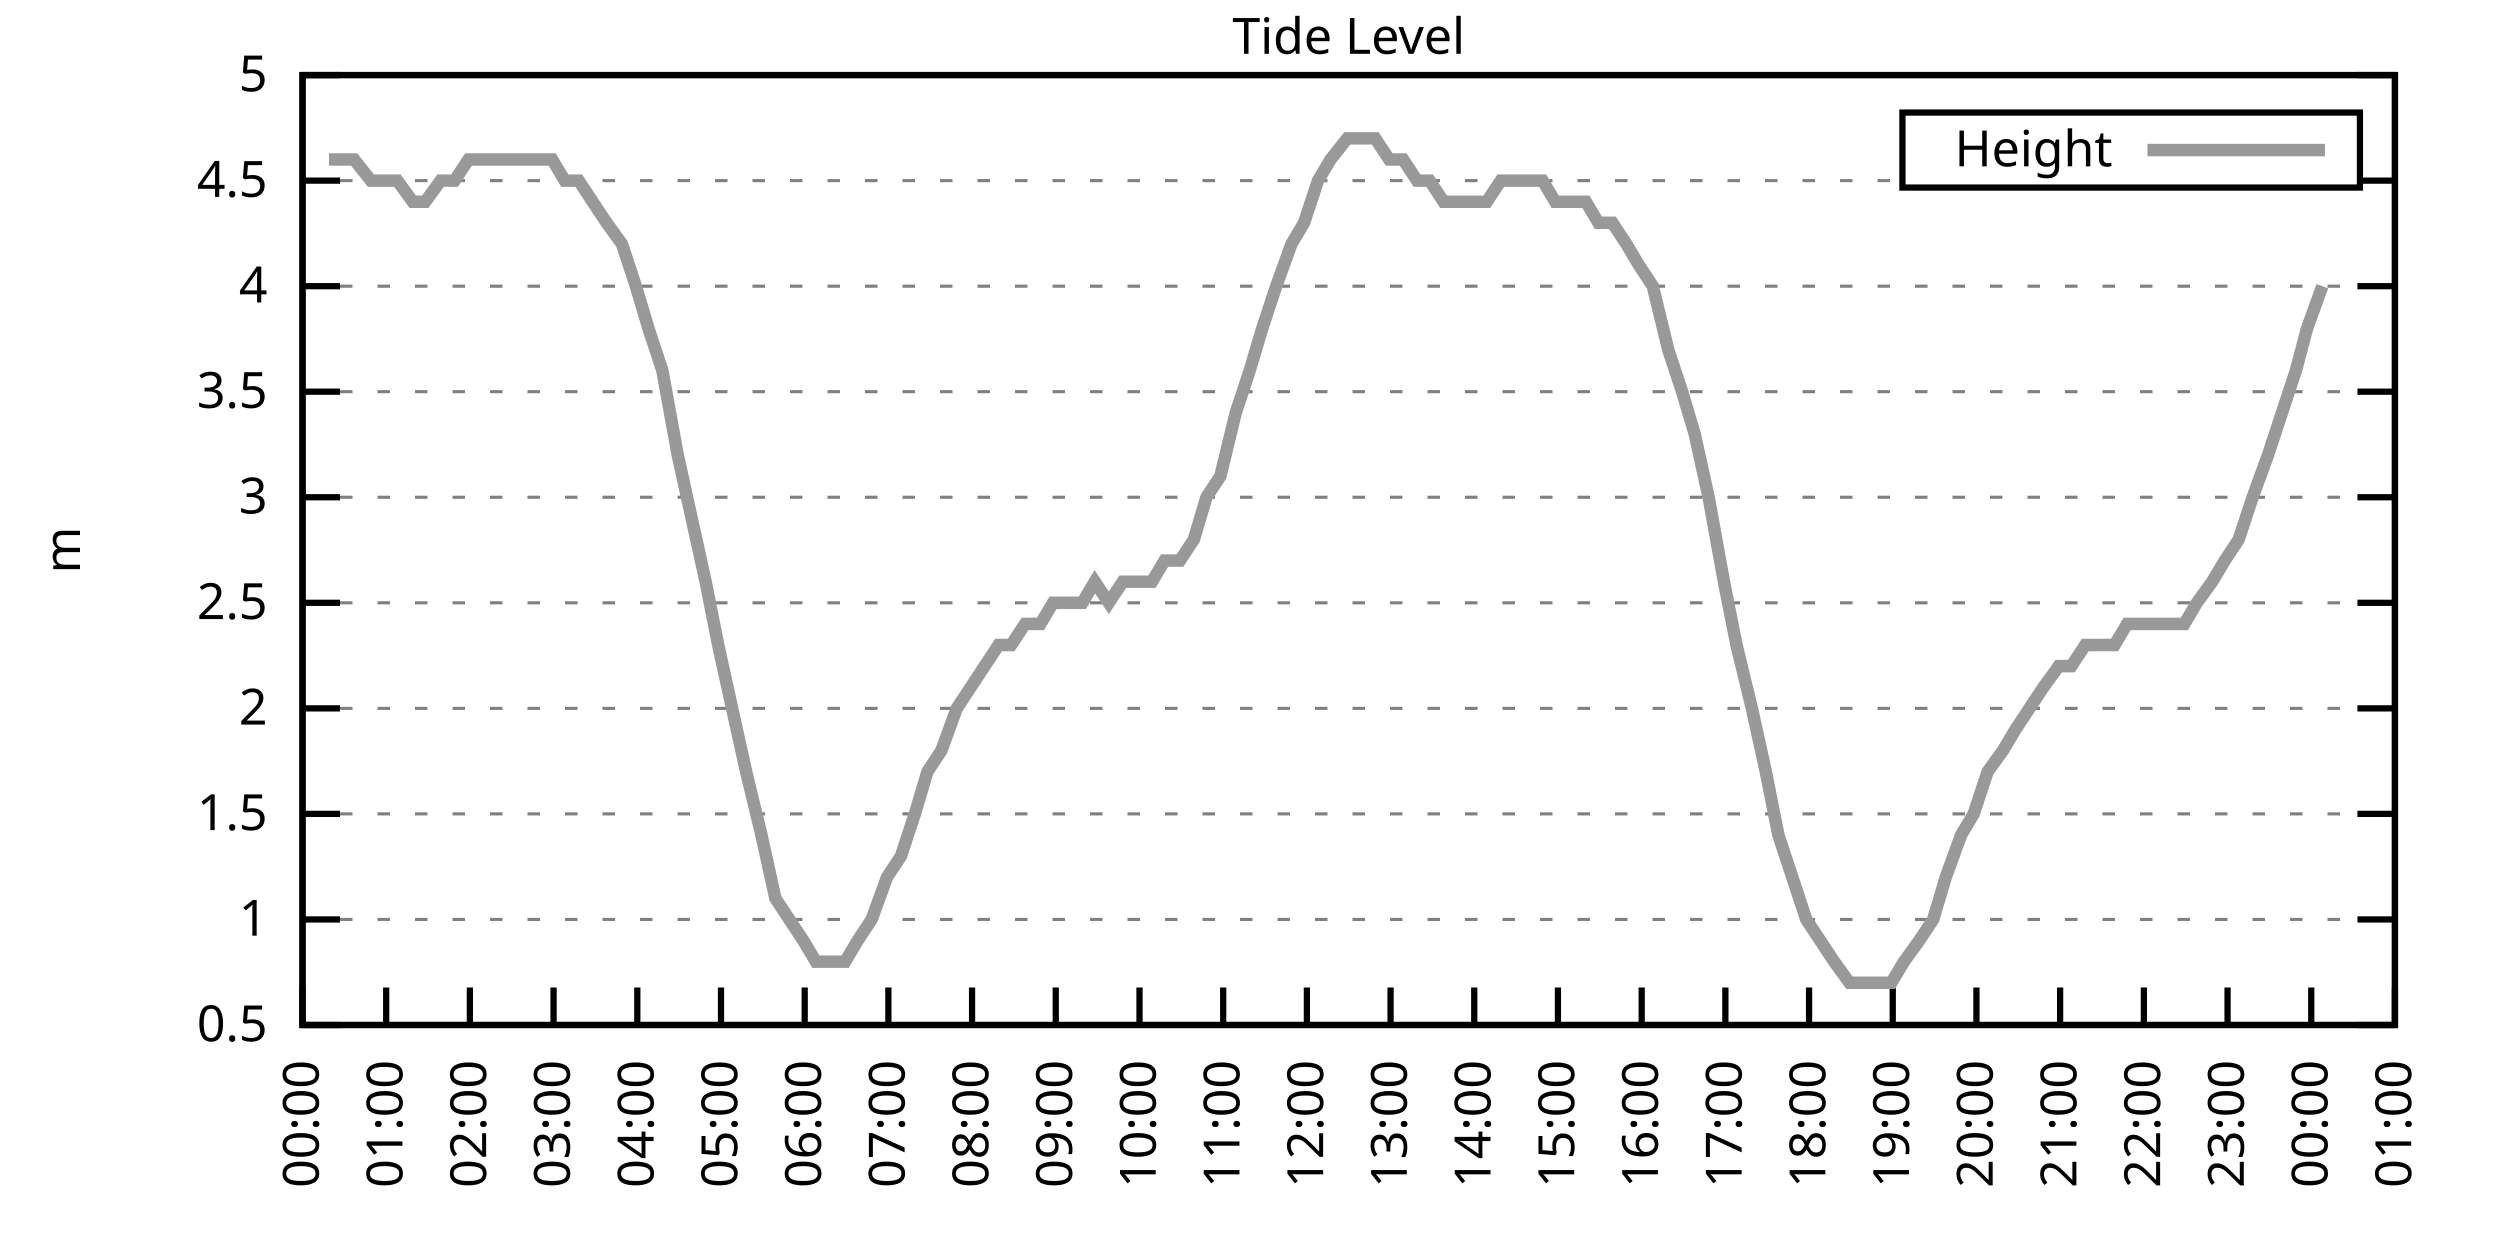
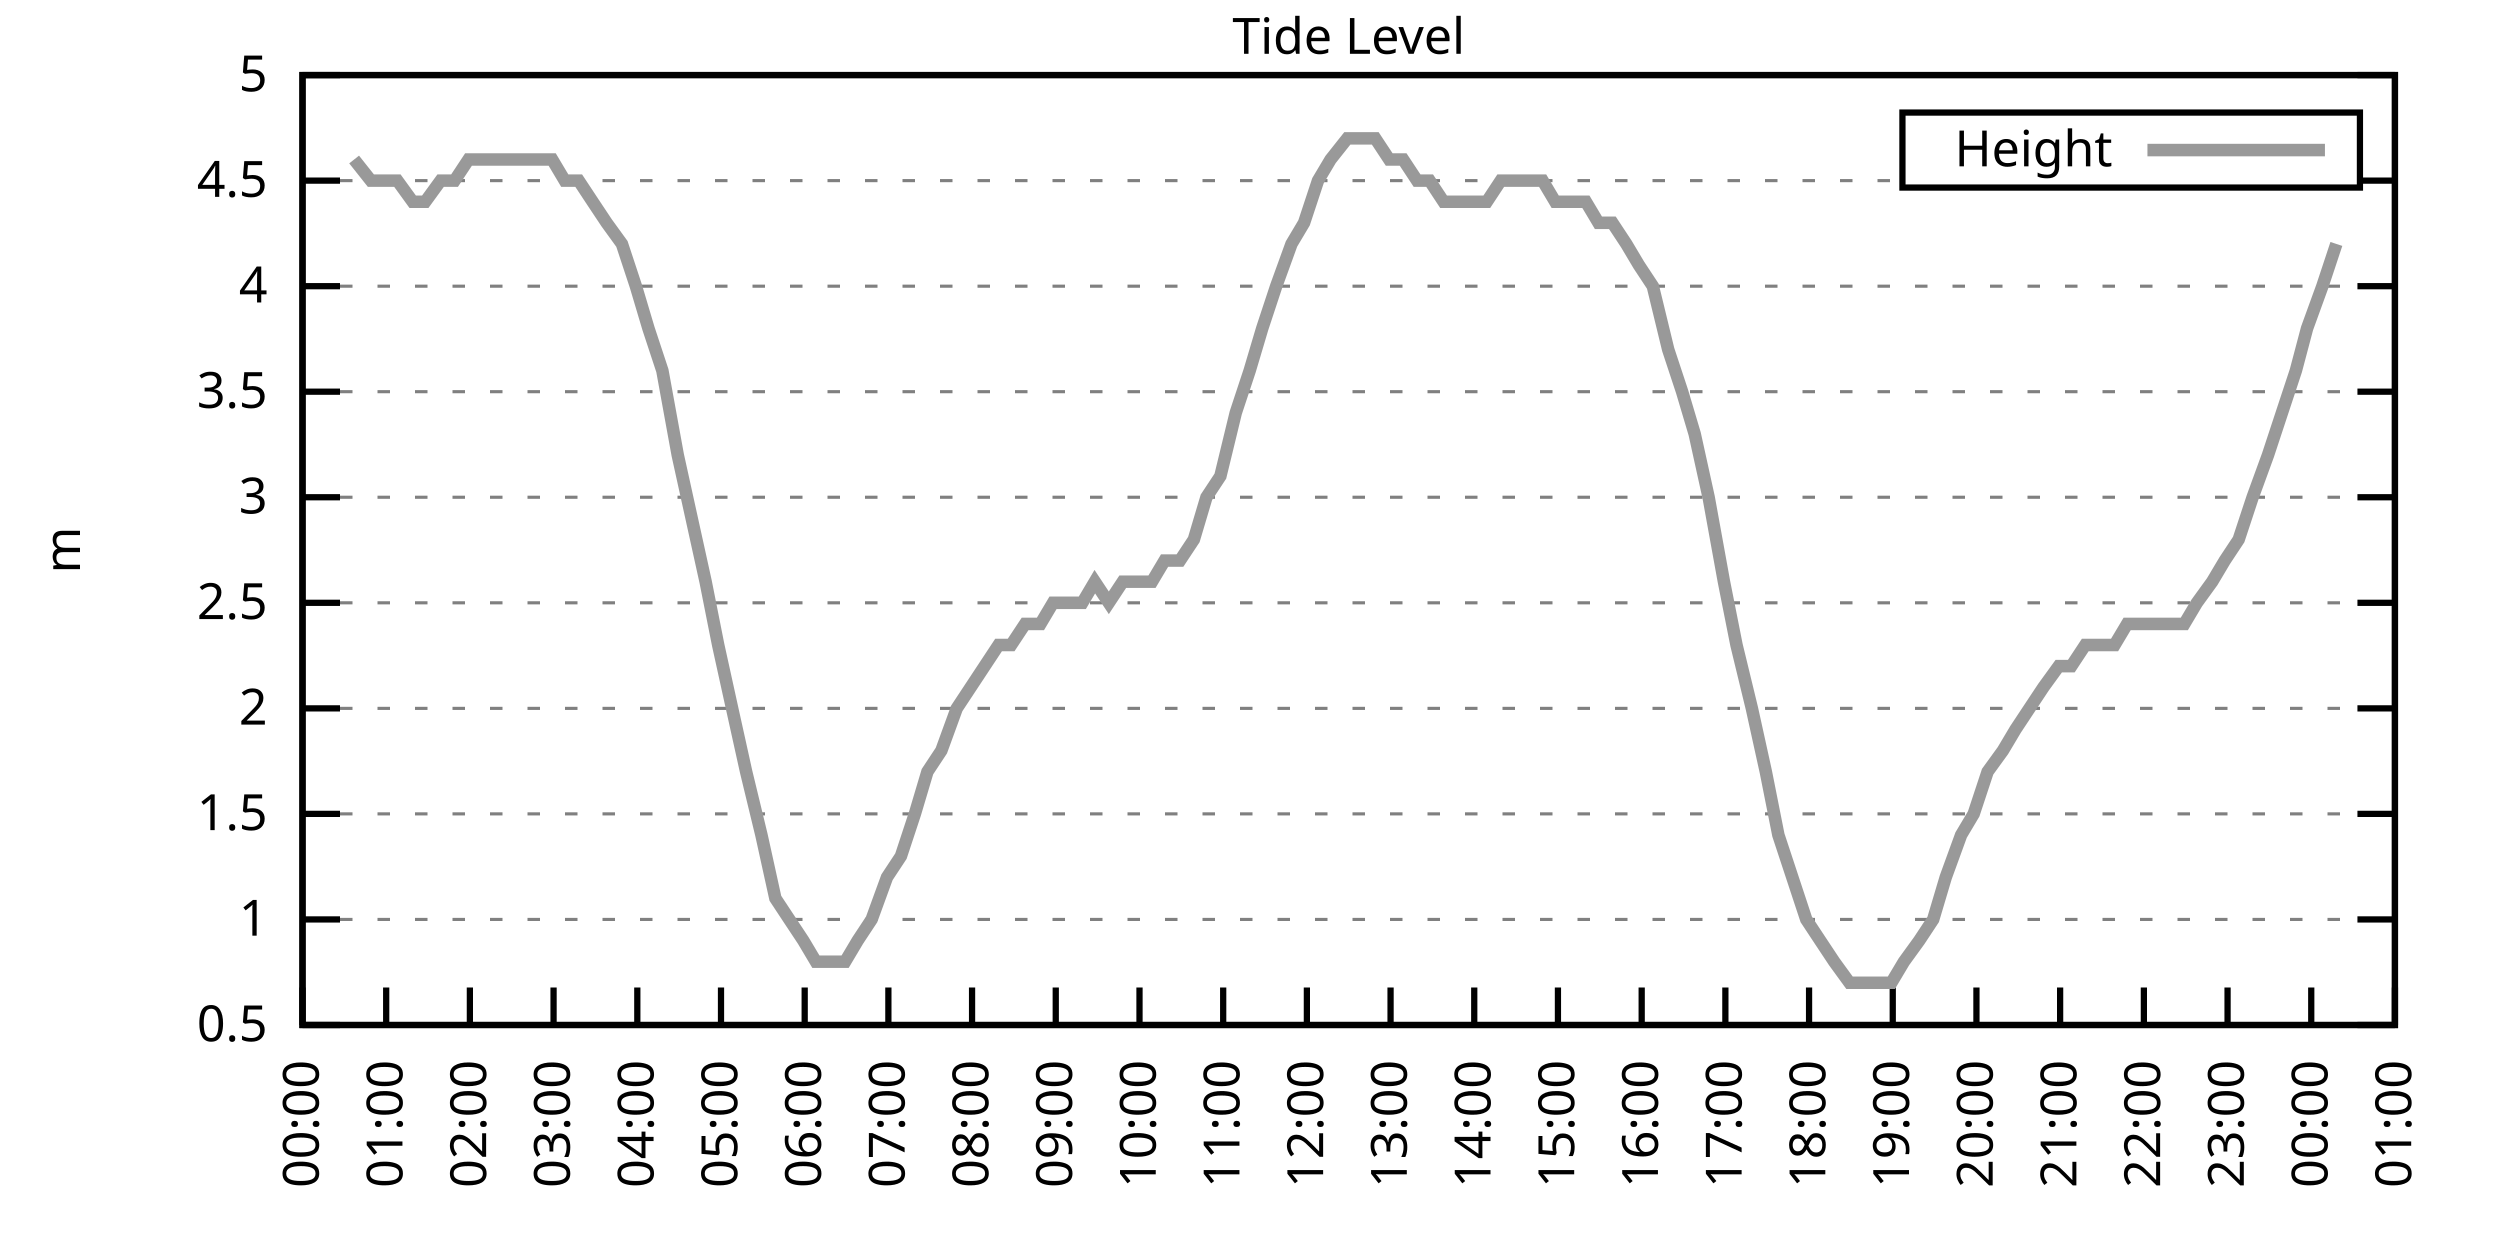
<svg xmlns="http://www.w3.org/2000/svg" xmlns:xlink="http://www.w3.org/1999/xlink" width="400" height="200" viewBox="0 0 400 200">
  <g id="gnuplot_canvas">
    <rect x="0" y="0" width="400" height="200" fill="none" />
    <defs>
      <circle id="gpDot" r="0.5" stroke-width="0.5" stroke="currentColor" />
      <path id="gpPt0" stroke-width="0.333" stroke="currentColor" d="M-1,0 h2 M0,-1 v2" />
      <path id="gpPt1" stroke-width="0.333" stroke="currentColor" d="M-1,-1 L1,1 M1,-1 L-1,1" />
      <path id="gpPt2" stroke-width="0.333" stroke="currentColor" d="M-1,0 L1,0 M0,-1 L0,1 M-1,-1 L1,1 M-1,1 L1,-1" />
      <rect id="gpPt3" stroke-width="0.333" stroke="currentColor" x="-1" y="-1" width="2" height="2" />
      <rect id="gpPt4" stroke-width="0.333" stroke="currentColor" fill="currentColor" x="-1" y="-1" width="2" height="2" />
      <circle id="gpPt5" stroke-width="0.333" stroke="currentColor" cx="0" cy="0" r="1" />
      <use xlink:href="#gpPt5" id="gpPt6" fill="currentColor" stroke="none" />
      <path id="gpPt7" stroke-width="0.333" stroke="currentColor" d="M0,-1.33 L-1.33,0.67 L1.33,0.67 z" />
      <use xlink:href="#gpPt7" id="gpPt8" fill="currentColor" stroke="none" />
      <use xlink:href="#gpPt7" id="gpPt9" stroke="currentColor" transform="rotate(180)" />
      <use xlink:href="#gpPt9" id="gpPt10" fill="currentColor" stroke="none" />
      <use xlink:href="#gpPt3" id="gpPt11" stroke="currentColor" transform="rotate(45)" />
      <use xlink:href="#gpPt11" id="gpPt12" fill="currentColor" stroke="none" />
      <path id="gpPt13" stroke-width="0.333" stroke="currentColor" d="M0,1.330 L1.265,0.411 L0.782,-1.067 L-0.782,-1.076 L-1.265,0.411 z" />
      <use xlink:href="#gpPt13" id="gpPt14" fill="currentColor" stroke="none" />
      <filter id="textbox" filterUnits="objectBoundingBox" x="0" y="0" height="1" width="1">
        <feFlood flood-color="white" flood-opacity="1" result="bgnd" />
        <feComposite in="SourceGraphic" in2="bgnd" operator="atop" />
      </filter>
      <filter id="greybox" filterUnits="objectBoundingBox" x="0" y="0" height="1" width="1">
        <feFlood flood-color="lightgrey" flood-opacity="1" result="grey" />
        <feComposite in="SourceGraphic" in2="grey" operator="atop" />
      </filter>
    </defs>
    <g fill="none" color="white" stroke="currentColor" stroke-width="1.00" stroke-linecap="butt" stroke-linejoin="miter">
</g>
    <g fill="none" color="black" stroke="currentColor" stroke-width="1.00" stroke-linecap="butt" stroke-linejoin="miter">
      <g stroke="none" shape-rendering="crispEdges">
        <polygon fill="rgb(255, 255, 255)" points="48.40,164.00 383.18,164.00 383.18,12.02 48.40,12.02 " />
      </g>
    </g>
    <g fill="none" color="black" stroke="currentColor" stroke-width="1.00" stroke-linecap="butt" stroke-linejoin="miter">
</g>
    <g fill="none" color="black" stroke="black" stroke-width="0.50" stroke-linecap="butt" stroke-linejoin="miter">
</g>
    <g fill="none" color="gray" stroke="currentColor" stroke-width="0.50" stroke-linecap="butt" stroke-linejoin="miter">
      <path stroke="gray" stroke-dasharray="2,4" class="gridline" d="M48.40,164.00 L383.19,164.00  " />
    </g>
    <g fill="none" color="gray" stroke="gray" stroke-width="1.00" stroke-linecap="butt" stroke-linejoin="miter">
</g>
    <g fill="none" color="black" stroke="currentColor" stroke-width="1.00" stroke-linecap="butt" stroke-linejoin="miter">
      <path stroke="black" d="M48.40,164.00 L54.40,164.00 M383.19,164.00 L377.19,164.00  " />
      <g transform="translate(42.80,166.60)" stroke="none" fill="black" font-family="Sans" font-size="8.00" text-anchor="end">
        <text>
          <tspan font-family="Sans"> 0.5</tspan>
        </text>
      </g>
    </g>
    <g fill="none" color="black" stroke="currentColor" stroke-width="1.00" stroke-linecap="butt" stroke-linejoin="miter">
</g>
    <g fill="none" color="black" stroke="black" stroke-width="0.50" stroke-linecap="butt" stroke-linejoin="miter">
</g>
    <g fill="none" color="gray" stroke="currentColor" stroke-width="0.50" stroke-linecap="butt" stroke-linejoin="miter">
      <path stroke="gray" stroke-dasharray="2,4" class="gridline" d="M48.40,147.11 L383.19,147.11  " />
    </g>
    <g fill="none" color="gray" stroke="gray" stroke-width="1.00" stroke-linecap="butt" stroke-linejoin="miter">
</g>
    <g fill="none" color="black" stroke="currentColor" stroke-width="1.00" stroke-linecap="butt" stroke-linejoin="miter">
      <path stroke="black" d="M48.40,147.11 L54.40,147.11 M383.19,147.11 L377.19,147.11  " />
      <g transform="translate(42.80,149.71)" stroke="none" fill="black" font-family="Sans" font-size="8.00" text-anchor="end">
        <text>
          <tspan font-family="Sans"> 1</tspan>
        </text>
      </g>
    </g>
    <g fill="none" color="black" stroke="currentColor" stroke-width="1.00" stroke-linecap="butt" stroke-linejoin="miter">
</g>
    <g fill="none" color="black" stroke="black" stroke-width="0.50" stroke-linecap="butt" stroke-linejoin="miter">
</g>
    <g fill="none" color="gray" stroke="currentColor" stroke-width="0.50" stroke-linecap="butt" stroke-linejoin="miter">
      <path stroke="gray" stroke-dasharray="2,4" class="gridline" d="M48.40,130.22 L383.19,130.22  " />
    </g>
    <g fill="none" color="gray" stroke="gray" stroke-width="1.00" stroke-linecap="butt" stroke-linejoin="miter">
</g>
    <g fill="none" color="black" stroke="currentColor" stroke-width="1.00" stroke-linecap="butt" stroke-linejoin="miter">
      <path stroke="black" d="M48.40,130.22 L54.40,130.22 M383.19,130.22 L377.19,130.22  " />
      <g transform="translate(42.80,132.82)" stroke="none" fill="black" font-family="Sans" font-size="8.00" text-anchor="end">
        <text>
          <tspan font-family="Sans"> 1.5</tspan>
        </text>
      </g>
    </g>
    <g fill="none" color="black" stroke="currentColor" stroke-width="1.00" stroke-linecap="butt" stroke-linejoin="miter">
</g>
    <g fill="none" color="black" stroke="black" stroke-width="0.50" stroke-linecap="butt" stroke-linejoin="miter">
</g>
    <g fill="none" color="gray" stroke="currentColor" stroke-width="0.50" stroke-linecap="butt" stroke-linejoin="miter">
      <path stroke="gray" stroke-dasharray="2,4" class="gridline" d="M48.40,113.34 L383.19,113.34  " />
    </g>
    <g fill="none" color="gray" stroke="gray" stroke-width="1.00" stroke-linecap="butt" stroke-linejoin="miter">
</g>
    <g fill="none" color="black" stroke="currentColor" stroke-width="1.00" stroke-linecap="butt" stroke-linejoin="miter">
      <path stroke="black" d="M48.40,113.34 L54.40,113.34 M383.19,113.34 L377.19,113.34  " />
      <g transform="translate(42.80,115.94)" stroke="none" fill="black" font-family="Sans" font-size="8.00" text-anchor="end">
        <text>
          <tspan font-family="Sans"> 2</tspan>
        </text>
      </g>
    </g>
    <g fill="none" color="black" stroke="currentColor" stroke-width="1.00" stroke-linecap="butt" stroke-linejoin="miter">
</g>
    <g fill="none" color="black" stroke="black" stroke-width="0.50" stroke-linecap="butt" stroke-linejoin="miter">
</g>
    <g fill="none" color="gray" stroke="currentColor" stroke-width="0.50" stroke-linecap="butt" stroke-linejoin="miter">
      <path stroke="gray" stroke-dasharray="2,4" class="gridline" d="M48.40,96.45 L383.19,96.45  " />
    </g>
    <g fill="none" color="gray" stroke="gray" stroke-width="1.00" stroke-linecap="butt" stroke-linejoin="miter">
</g>
    <g fill="none" color="black" stroke="currentColor" stroke-width="1.00" stroke-linecap="butt" stroke-linejoin="miter">
      <path stroke="black" d="M48.40,96.45 L54.40,96.45 M383.19,96.45 L377.19,96.45  " />
      <g transform="translate(42.80,99.05)" stroke="none" fill="black" font-family="Sans" font-size="8.00" text-anchor="end">
        <text>
          <tspan font-family="Sans"> 2.5</tspan>
        </text>
      </g>
    </g>
    <g fill="none" color="black" stroke="currentColor" stroke-width="1.00" stroke-linecap="butt" stroke-linejoin="miter">
</g>
    <g fill="none" color="black" stroke="black" stroke-width="0.50" stroke-linecap="butt" stroke-linejoin="miter">
</g>
    <g fill="none" color="gray" stroke="currentColor" stroke-width="0.50" stroke-linecap="butt" stroke-linejoin="miter">
      <path stroke="gray" stroke-dasharray="2,4" class="gridline" d="M48.40,79.56 L383.19,79.56  " />
    </g>
    <g fill="none" color="gray" stroke="gray" stroke-width="1.00" stroke-linecap="butt" stroke-linejoin="miter">
</g>
    <g fill="none" color="black" stroke="currentColor" stroke-width="1.00" stroke-linecap="butt" stroke-linejoin="miter">
      <path stroke="black" d="M48.40,79.56 L54.40,79.56 M383.19,79.56 L377.19,79.56  " />
      <g transform="translate(42.80,82.16)" stroke="none" fill="black" font-family="Sans" font-size="8.00" text-anchor="end">
        <text>
          <tspan font-family="Sans"> 3</tspan>
        </text>
      </g>
    </g>
    <g fill="none" color="black" stroke="currentColor" stroke-width="1.00" stroke-linecap="butt" stroke-linejoin="miter">
</g>
    <g fill="none" color="black" stroke="black" stroke-width="0.50" stroke-linecap="butt" stroke-linejoin="miter">
</g>
    <g fill="none" color="gray" stroke="currentColor" stroke-width="0.50" stroke-linecap="butt" stroke-linejoin="miter">
      <path stroke="gray" stroke-dasharray="2,4" class="gridline" d="M48.40,62.67 L383.19,62.67  " />
    </g>
    <g fill="none" color="gray" stroke="gray" stroke-width="1.00" stroke-linecap="butt" stroke-linejoin="miter">
</g>
    <g fill="none" color="black" stroke="currentColor" stroke-width="1.00" stroke-linecap="butt" stroke-linejoin="miter">
      <path stroke="black" d="M48.40,62.67 L54.40,62.67 M383.19,62.67 L377.19,62.67  " />
      <g transform="translate(42.80,65.27)" stroke="none" fill="black" font-family="Sans" font-size="8.00" text-anchor="end">
        <text>
          <tspan font-family="Sans"> 3.5</tspan>
        </text>
      </g>
    </g>
    <g fill="none" color="black" stroke="currentColor" stroke-width="1.00" stroke-linecap="butt" stroke-linejoin="miter">
</g>
    <g fill="none" color="black" stroke="black" stroke-width="0.50" stroke-linecap="butt" stroke-linejoin="miter">
</g>
    <g fill="none" color="gray" stroke="currentColor" stroke-width="0.50" stroke-linecap="butt" stroke-linejoin="miter">
      <path stroke="gray" stroke-dasharray="2,4" class="gridline" d="M48.40,45.79 L383.19,45.79  " />
    </g>
    <g fill="none" color="gray" stroke="gray" stroke-width="1.00" stroke-linecap="butt" stroke-linejoin="miter">
</g>
    <g fill="none" color="black" stroke="currentColor" stroke-width="1.00" stroke-linecap="butt" stroke-linejoin="miter">
      <path stroke="black" d="M48.40,45.79 L54.40,45.79 M383.19,45.79 L377.19,45.79  " />
      <g transform="translate(42.80,48.39)" stroke="none" fill="black" font-family="Sans" font-size="8.00" text-anchor="end">
        <text>
          <tspan font-family="Sans"> 4</tspan>
        </text>
      </g>
    </g>
    <g fill="none" color="black" stroke="currentColor" stroke-width="1.00" stroke-linecap="butt" stroke-linejoin="miter">
</g>
    <g fill="none" color="black" stroke="black" stroke-width="0.50" stroke-linecap="butt" stroke-linejoin="miter">
</g>
    <g fill="none" color="gray" stroke="currentColor" stroke-width="0.50" stroke-linecap="butt" stroke-linejoin="miter">
      <path stroke="gray" stroke-dasharray="2,4" class="gridline" d="M48.40,28.90 L304.39,28.90 M377.59,28.90 L383.19,28.90  " />
    </g>
    <g fill="none" color="gray" stroke="gray" stroke-width="1.00" stroke-linecap="butt" stroke-linejoin="miter">
</g>
    <g fill="none" color="black" stroke="currentColor" stroke-width="1.00" stroke-linecap="butt" stroke-linejoin="miter">
      <path stroke="black" d="M48.40,28.90 L54.40,28.90 M383.19,28.90 L377.19,28.90  " />
      <g transform="translate(42.80,31.50)" stroke="none" fill="black" font-family="Sans" font-size="8.00" text-anchor="end">
        <text>
          <tspan font-family="Sans"> 4.5</tspan>
        </text>
      </g>
    </g>
    <g fill="none" color="black" stroke="currentColor" stroke-width="1.00" stroke-linecap="butt" stroke-linejoin="miter">
</g>
    <g fill="none" color="black" stroke="black" stroke-width="0.50" stroke-linecap="butt" stroke-linejoin="miter">
</g>
    <g fill="none" color="gray" stroke="currentColor" stroke-width="0.50" stroke-linecap="butt" stroke-linejoin="miter">
      <path stroke="gray" stroke-dasharray="2,4" class="gridline" d="M48.40,12.01 L383.19,12.01  " />
    </g>
    <g fill="none" color="gray" stroke="gray" stroke-width="1.00" stroke-linecap="butt" stroke-linejoin="miter">
</g>
    <g fill="none" color="black" stroke="currentColor" stroke-width="1.00" stroke-linecap="butt" stroke-linejoin="miter">
      <path stroke="black" d="M48.40,12.01 L54.40,12.01 M383.19,12.01 L377.19,12.01  " />
      <g transform="translate(42.80,14.61)" stroke="none" fill="black" font-family="Sans" font-size="8.00" text-anchor="end">
        <text>
          <tspan font-family="Sans"> 5</tspan>
        </text>
      </g>
    </g>
    <g fill="none" color="black" stroke="currentColor" stroke-width="1.00" stroke-linecap="butt" stroke-linejoin="miter">
      <path stroke="black" d="M48.40,164.00 L48.40,158.00  " />
      <g transform="translate(51.00,169.60) rotate(270.00)" stroke="none" fill="black" font-family="Sans" font-size="8.00" text-anchor="end">
        <text>
          <tspan font-family="Sans">00:00</tspan>
        </text>
      </g>
    </g>
    <g fill="none" color="black" stroke="currentColor" stroke-width="1.00" stroke-linecap="butt" stroke-linejoin="miter">
      <path stroke="black" d="M61.79,164.00 L61.79,158.00  " />
      <g transform="translate(64.39,169.60) rotate(270.00)" stroke="none" fill="black" font-family="Sans" font-size="8.00" text-anchor="end">
        <text>
          <tspan font-family="Sans">01:00</tspan>
        </text>
      </g>
    </g>
    <g fill="none" color="black" stroke="currentColor" stroke-width="1.00" stroke-linecap="butt" stroke-linejoin="miter">
      <path stroke="black" d="M75.18,164.00 L75.18,158.00  " />
      <g transform="translate(77.78,169.60) rotate(270.00)" stroke="none" fill="black" font-family="Sans" font-size="8.00" text-anchor="end">
        <text>
          <tspan font-family="Sans">02:00</tspan>
        </text>
      </g>
    </g>
    <g fill="none" color="black" stroke="currentColor" stroke-width="1.00" stroke-linecap="butt" stroke-linejoin="miter">
      <path stroke="black" d="M88.57,164.00 L88.57,158.00  " />
      <g transform="translate(91.17,169.60) rotate(270.00)" stroke="none" fill="black" font-family="Sans" font-size="8.00" text-anchor="end">
        <text>
          <tspan font-family="Sans">03:00</tspan>
        </text>
      </g>
    </g>
    <g fill="none" color="black" stroke="currentColor" stroke-width="1.00" stroke-linecap="butt" stroke-linejoin="miter">
      <path stroke="black" d="M101.97,164.00 L101.97,158.00  " />
      <g transform="translate(104.57,169.60) rotate(270.00)" stroke="none" fill="black" font-family="Sans" font-size="8.00" text-anchor="end">
        <text>
          <tspan font-family="Sans">04:00</tspan>
        </text>
      </g>
    </g>
    <g fill="none" color="black" stroke="currentColor" stroke-width="1.00" stroke-linecap="butt" stroke-linejoin="miter">
      <path stroke="black" d="M115.36,164.00 L115.36,158.00  " />
      <g transform="translate(117.96,169.60) rotate(270.00)" stroke="none" fill="black" font-family="Sans" font-size="8.00" text-anchor="end">
        <text>
          <tspan font-family="Sans">05:00</tspan>
        </text>
      </g>
    </g>
    <g fill="none" color="black" stroke="currentColor" stroke-width="1.00" stroke-linecap="butt" stroke-linejoin="miter">
      <path stroke="black" d="M128.75,164.00 L128.75,158.00  " />
      <g transform="translate(131.35,169.60) rotate(270.00)" stroke="none" fill="black" font-family="Sans" font-size="8.00" text-anchor="end">
        <text>
          <tspan font-family="Sans">06:00</tspan>
        </text>
      </g>
    </g>
    <g fill="none" color="black" stroke="currentColor" stroke-width="1.00" stroke-linecap="butt" stroke-linejoin="miter">
      <path stroke="black" d="M142.14,164.00 L142.14,158.00  " />
      <g transform="translate(144.74,169.60) rotate(270.00)" stroke="none" fill="black" font-family="Sans" font-size="8.00" text-anchor="end">
        <text>
          <tspan font-family="Sans">07:00</tspan>
        </text>
      </g>
    </g>
    <g fill="none" color="black" stroke="currentColor" stroke-width="1.00" stroke-linecap="butt" stroke-linejoin="miter">
      <path stroke="black" d="M155.53,164.00 L155.53,158.00  " />
      <g transform="translate(158.13,169.60) rotate(270.00)" stroke="none" fill="black" font-family="Sans" font-size="8.00" text-anchor="end">
        <text>
          <tspan font-family="Sans">08:00</tspan>
        </text>
      </g>
    </g>
    <g fill="none" color="black" stroke="currentColor" stroke-width="1.00" stroke-linecap="butt" stroke-linejoin="miter">
      <path stroke="black" d="M168.92,164.00 L168.92,158.00  " />
      <g transform="translate(171.52,169.60) rotate(270.00)" stroke="none" fill="black" font-family="Sans" font-size="8.00" text-anchor="end">
        <text>
          <tspan font-family="Sans">09:00</tspan>
        </text>
      </g>
    </g>
    <g fill="none" color="black" stroke="currentColor" stroke-width="1.00" stroke-linecap="butt" stroke-linejoin="miter">
      <path stroke="black" d="M182.32,164.00 L182.32,158.00  " />
      <g transform="translate(184.92,169.60) rotate(270.00)" stroke="none" fill="black" font-family="Sans" font-size="8.00" text-anchor="end">
        <text>
          <tspan font-family="Sans">10:00</tspan>
        </text>
      </g>
    </g>
    <g fill="none" color="black" stroke="currentColor" stroke-width="1.00" stroke-linecap="butt" stroke-linejoin="miter">
      <path stroke="black" d="M195.71,164.00 L195.71,158.00  " />
      <g transform="translate(198.31,169.60) rotate(270.00)" stroke="none" fill="black" font-family="Sans" font-size="8.00" text-anchor="end">
        <text>
          <tspan font-family="Sans">11:00</tspan>
        </text>
      </g>
    </g>
    <g fill="none" color="black" stroke="currentColor" stroke-width="1.00" stroke-linecap="butt" stroke-linejoin="miter">
      <path stroke="black" d="M209.10,164.00 L209.10,158.00  " />
      <g transform="translate(211.70,169.60) rotate(270.00)" stroke="none" fill="black" font-family="Sans" font-size="8.00" text-anchor="end">
        <text>
          <tspan font-family="Sans">12:00</tspan>
        </text>
      </g>
    </g>
    <g fill="none" color="black" stroke="currentColor" stroke-width="1.00" stroke-linecap="butt" stroke-linejoin="miter">
      <path stroke="black" d="M222.49,164.00 L222.49,158.00  " />
      <g transform="translate(225.09,169.60) rotate(270.00)" stroke="none" fill="black" font-family="Sans" font-size="8.00" text-anchor="end">
        <text>
          <tspan font-family="Sans">13:00</tspan>
        </text>
      </g>
    </g>
    <g fill="none" color="black" stroke="currentColor" stroke-width="1.00" stroke-linecap="butt" stroke-linejoin="miter">
      <path stroke="black" d="M235.88,164.00 L235.88,158.00  " />
      <g transform="translate(238.48,169.60) rotate(270.00)" stroke="none" fill="black" font-family="Sans" font-size="8.00" text-anchor="end">
        <text>
          <tspan font-family="Sans">14:00</tspan>
        </text>
      </g>
    </g>
    <g fill="none" color="black" stroke="currentColor" stroke-width="1.00" stroke-linecap="butt" stroke-linejoin="miter">
      <path stroke="black" d="M249.27,164.00 L249.27,158.00  " />
      <g transform="translate(251.87,169.60) rotate(270.00)" stroke="none" fill="black" font-family="Sans" font-size="8.00" text-anchor="end">
        <text>
          <tspan font-family="Sans">15:00</tspan>
        </text>
      </g>
    </g>
    <g fill="none" color="black" stroke="currentColor" stroke-width="1.00" stroke-linecap="butt" stroke-linejoin="miter">
      <path stroke="black" d="M262.67,164.00 L262.67,158.00  " />
      <g transform="translate(265.27,169.60) rotate(270.00)" stroke="none" fill="black" font-family="Sans" font-size="8.00" text-anchor="end">
        <text>
          <tspan font-family="Sans">16:00</tspan>
        </text>
      </g>
    </g>
    <g fill="none" color="black" stroke="currentColor" stroke-width="1.00" stroke-linecap="butt" stroke-linejoin="miter">
      <path stroke="black" d="M276.06,164.00 L276.06,158.00  " />
      <g transform="translate(278.66,169.60) rotate(270.00)" stroke="none" fill="black" font-family="Sans" font-size="8.00" text-anchor="end">
        <text>
          <tspan font-family="Sans">17:00</tspan>
        </text>
      </g>
    </g>
    <g fill="none" color="black" stroke="currentColor" stroke-width="1.00" stroke-linecap="butt" stroke-linejoin="miter">
      <path stroke="black" d="M289.45,164.00 L289.45,158.00  " />
      <g transform="translate(292.05,169.60) rotate(270.00)" stroke="none" fill="black" font-family="Sans" font-size="8.00" text-anchor="end">
        <text>
          <tspan font-family="Sans">18:00</tspan>
        </text>
      </g>
    </g>
    <g fill="none" color="black" stroke="currentColor" stroke-width="1.00" stroke-linecap="butt" stroke-linejoin="miter">
      <path stroke="black" d="M302.84,164.00 L302.84,158.00  " />
      <g transform="translate(305.44,169.60) rotate(270.00)" stroke="none" fill="black" font-family="Sans" font-size="8.00" text-anchor="end">
        <text>
          <tspan font-family="Sans">19:00</tspan>
        </text>
      </g>
    </g>
    <g fill="none" color="black" stroke="currentColor" stroke-width="1.00" stroke-linecap="butt" stroke-linejoin="miter">
      <path stroke="black" d="M316.23,164.00 L316.23,158.00  " />
      <g transform="translate(318.83,169.60) rotate(270.00)" stroke="none" fill="black" font-family="Sans" font-size="8.00" text-anchor="end">
        <text>
          <tspan font-family="Sans">20:00</tspan>
        </text>
      </g>
    </g>
    <g fill="none" color="black" stroke="currentColor" stroke-width="1.00" stroke-linecap="butt" stroke-linejoin="miter">
      <path stroke="black" d="M329.62,164.00 L329.62,158.00  " />
      <g transform="translate(332.22,169.60) rotate(270.00)" stroke="none" fill="black" font-family="Sans" font-size="8.00" text-anchor="end">
        <text>
          <tspan font-family="Sans">21:00</tspan>
        </text>
      </g>
    </g>
    <g fill="none" color="black" stroke="currentColor" stroke-width="1.00" stroke-linecap="butt" stroke-linejoin="miter">
      <path stroke="black" d="M343.02,164.00 L343.02,158.00  " />
      <g transform="translate(345.62,169.60) rotate(270.00)" stroke="none" fill="black" font-family="Sans" font-size="8.00" text-anchor="end">
        <text>
          <tspan font-family="Sans">22:00</tspan>
        </text>
      </g>
    </g>
    <g fill="none" color="black" stroke="currentColor" stroke-width="1.00" stroke-linecap="butt" stroke-linejoin="miter">
      <path stroke="black" d="M356.41,164.00 L356.41,158.00  " />
      <g transform="translate(359.01,169.60) rotate(270.00)" stroke="none" fill="black" font-family="Sans" font-size="8.00" text-anchor="end">
        <text>
          <tspan font-family="Sans">23:00</tspan>
        </text>
      </g>
    </g>
    <g fill="none" color="black" stroke="currentColor" stroke-width="1.00" stroke-linecap="butt" stroke-linejoin="miter">
      <path stroke="black" d="M369.80,164.00 L369.80,158.00  " />
      <g transform="translate(372.40,169.60) rotate(270.00)" stroke="none" fill="black" font-family="Sans" font-size="8.00" text-anchor="end">
        <text>
          <tspan font-family="Sans">00:00</tspan>
        </text>
      </g>
    </g>
    <g fill="none" color="black" stroke="currentColor" stroke-width="1.00" stroke-linecap="butt" stroke-linejoin="miter">
      <path stroke="black" d="M383.19,164.00 L383.19,158.00  " />
      <g transform="translate(385.79,169.60) rotate(270.00)" stroke="none" fill="black" font-family="Sans" font-size="8.00" text-anchor="end">
        <text>
          <tspan font-family="Sans">01:00</tspan>
        </text>
      </g>
    </g>
    <g fill="none" color="black" stroke="currentColor" stroke-width="1.00" stroke-linecap="butt" stroke-linejoin="miter">
</g>
    <g fill="none" color="black" stroke="currentColor" stroke-width="1.00" stroke-linecap="butt" stroke-linejoin="miter">
      <path stroke="black" d="M48.40,12.01 L48.40,164.00 L383.19,164.00 L383.19,12.01 L48.40,12.01 Z  " />
    </g>
    <g fill="none" color="black" stroke="currentColor" stroke-width="1.00" stroke-linecap="butt" stroke-linejoin="miter">
</g>
    <g fill="none" color="black" stroke="currentColor" stroke-width="1.00" stroke-linecap="butt" stroke-linejoin="miter">
      <path stroke="black" d="M304.39,30.01 L304.39,18.01 L377.59,18.01 L377.59,30.01 L304.39,30.01 Z  " />
    </g>
    <g id="Tide_level_plot_1">
      <g fill="none" color="white" stroke="black" stroke-width="2.00" stroke-linecap="butt" stroke-linejoin="miter">
</g>
      <g fill="none" color="black" stroke="currentColor" stroke-width="2.00" stroke-linecap="butt" stroke-linejoin="miter">
        <g transform="translate(337.99,26.61)" stroke="none" fill="black" font-family="Sans" font-size="8.00" text-anchor="end">
          <text>
            <tspan font-family="Sans">Height</tspan>
          </text>
        </g>
      </g>
      <g fill="none" color="black" stroke="currentColor" stroke-width="2.00" stroke-linecap="butt" stroke-linejoin="miter">
-         <path stroke="rgb(153, 153, 153)" d="M343.59,24.01 L371.99,24.01 M52.64,25.52 L54.87,25.52 L56.66,25.52 L59.34,28.90 L61.12,28.90 L63.58,28.90   L66.03,32.28 L68.04,32.28 L70.50,28.90 L72.73,28.90 L74.96,25.52 L77.19,25.52 L78.98,25.52 L81.43,25.52   L83.89,25.52 L86.12,25.52 L88.35,25.52 L90.36,28.90 L92.59,28.90 L94.82,32.28 L97.06,35.65 L99.51,39.03   L101.74,45.79 L103.75,52.54 L105.98,59.30 L108.44,72.81 L110.67,82.94 L112.90,93.07 L114.91,103.20 L117.14,113.34   L119.38,123.47 L121.83,133.60 L124.06,143.73 L126.29,147.11 L128.53,150.49 L130.54,153.87 L132.99,153.87 L135.22,153.87   L137.23,150.49 L139.46,147.11 L141.92,140.36 L144.15,136.98 L146.38,130.22 L148.39,123.47 L150.62,120.09 L153.08,113.34   L155.31,109.96 L157.54,106.58 L159.77,103.20 L161.78,103.20 L164.01,99.83 L166.47,99.83 L168.48,96.45 L170.71,96.45   L173.17,96.45 L175.17,93.07 L177.41,96.45 L179.64,93.07 L182.09,93.07 L184.32,93.07 L186.33,89.69 L188.79,89.69   L191.02,86.32 L193.03,79.56 L195.26,76.18 L197.72,66.05 L199.95,59.30 L201.96,52.54 L204.19,45.79 L206.64,39.03   L208.65,35.65 L210.88,28.90 L212.89,25.52 L215.57,22.14 L217.80,22.14 L220.04,22.14 L222.27,25.52 L224.50,25.52   L226.73,28.90 L228.74,28.90 L230.97,32.28 L233.20,32.28 L235.66,32.28 L237.89,32.28 L240.12,28.90 L242.13,28.90   L244.14,28.90 L246.82,28.90 L248.83,32.28 L251.06,32.28 L253.74,32.28 L255.75,35.65 L257.98,35.65 L260.21,39.03   L262.22,42.41 L264.45,45.79 L266.91,55.92 L269.14,62.67 L271.15,69.43 L273.38,79.56 L275.83,93.07 L277.84,103.20   L280.30,113.34 L282.53,123.47 L284.54,133.60 L286.77,140.36 L289.00,147.11 L291.23,150.49 L293.47,153.87 L295.92,157.24   L297.93,157.24 L300.39,157.24 L302.62,157.24 L304.63,153.87 L307.08,150.49 L309.31,147.11 L311.32,140.36 L313.78,133.60   L315.79,130.22 L318.02,123.47 L320.47,120.09 L322.48,116.71 L324.71,113.34 L326.95,109.96 L329.40,106.58 L331.41,106.58   L333.64,103.20 L336.10,103.20 L338.33,103.20 L340.34,99.83 L342.79,99.83 L344.80,99.83 L347.03,99.83 L349.49,99.83   L351.50,96.45 L353.95,93.07 L355.96,89.69 L358.19,86.32 L360.42,79.56 L362.88,72.81 L365.11,66.05 L367.34,59.30   L369.13,52.54 L371.58,45.79  " />
+         <path stroke="rgb(153, 153, 153)" d="M343.59,24.01 L371.99,24.01 M56.66,25.52 L59.34,28.90 L61.12,28.90 L63.58,28.90 L66.03,32.28 L68.04,32.28   L70.50,28.90 L72.73,28.90 L74.96,25.52 L77.19,25.52 L78.98,25.52 L81.43,25.52 L83.89,25.52 L86.12,25.52   L88.35,25.52 L90.36,28.90 L92.59,28.90 L94.82,32.28 L97.06,35.65 L99.51,39.03 L101.74,45.79 L103.75,52.54   L105.98,59.30 L108.44,72.81 L110.67,82.94 L112.90,93.07 L114.91,103.20 L117.14,113.34 L119.38,123.47 L121.83,133.60   L124.06,143.73 L126.29,147.11 L128.53,150.49 L130.54,153.87 L132.99,153.87 L135.22,153.87 L137.23,150.49 L139.46,147.11   L141.92,140.36 L144.15,136.98 L146.38,130.22 L148.39,123.47 L150.62,120.09 L153.08,113.34 L155.31,109.96 L157.54,106.58   L159.77,103.20 L161.78,103.20 L164.01,99.83 L166.47,99.83 L168.48,96.45 L170.71,96.45 L173.17,96.45 L175.17,93.07   L177.41,96.45 L179.64,93.07 L182.09,93.07 L184.32,93.07 L186.33,89.69 L188.79,89.69 L191.02,86.32 L193.03,79.56   L195.26,76.18 L197.72,66.05 L199.95,59.30 L201.96,52.54 L204.19,45.79 L206.64,39.03 L208.65,35.65 L210.88,28.90   L212.89,25.52 L215.57,22.14 L217.80,22.14 L220.04,22.14 L222.27,25.52 L224.50,25.52 L226.73,28.90 L228.74,28.90   L230.97,32.28 L233.20,32.28 L235.66,32.28 L237.89,32.28 L240.12,28.90 L242.13,28.90 L244.14,28.90 L246.82,28.90   L248.83,32.28 L251.06,32.28 L253.74,32.28 L255.75,35.65 L257.98,35.65 L260.21,39.03 L262.22,42.41 L264.45,45.79   L266.91,55.92 L269.14,62.67 L271.15,69.43 L273.38,79.56 L275.83,93.07 L277.84,103.20 L280.30,113.34 L282.53,123.47   L284.54,133.60 L286.77,140.36 L289.00,147.11 L291.23,150.49 L293.47,153.87 L295.92,157.24 L297.93,157.24 L300.39,157.24   L302.62,157.24 L304.63,153.87 L307.08,150.49 L309.31,147.11 L311.32,140.36 L313.78,133.60 L315.79,130.22 L318.02,123.47   L320.47,120.09 L322.48,116.71 L324.71,113.34 L326.95,109.96 L329.40,106.58 L331.41,106.58 L333.64,103.20 L336.10,103.20   L338.33,103.20 L340.34,99.83 L342.79,99.83 L344.80,99.83 L347.03,99.83 L349.49,99.83 L351.50,96.45 L353.95,93.07   L355.96,89.69 L358.19,86.32 L360.42,79.56 L362.88,72.81 L365.11,66.05 L367.34,59.30 L369.13,52.54 L371.58,45.79   L373.82,39.03  " />
      </g>
    </g>
    <g fill="none" color="black" stroke="currentColor" stroke-width="2.00" stroke-linecap="butt" stroke-linejoin="miter">
</g>
    <g fill="none" color="black" stroke="black" stroke-width="1.00" stroke-linecap="butt" stroke-linejoin="miter">
</g>
    <g fill="none" color="black" stroke="currentColor" stroke-width="1.00" stroke-linecap="butt" stroke-linejoin="miter">
      <path stroke="black" d="M48.40,12.01 L48.40,164.00 L383.19,164.00 L383.19,12.01 L48.40,12.01 Z  " />
      <g transform="translate(12.80,88.01) rotate(270.00)" stroke="none" fill="black" font-family="Sans" font-size="8.00" text-anchor="middle">
        <text>
          <tspan font-family="Sans">m</tspan>
        </text>
      </g>
    </g>
    <g fill="none" color="black" stroke="currentColor" stroke-width="1.00" stroke-linecap="butt" stroke-linejoin="miter">
</g>
    <g fill="none" color="black" stroke="currentColor" stroke-width="1.00" stroke-linecap="butt" stroke-linejoin="miter">
      <g transform="translate(215.79,8.61)" stroke="none" fill="black" font-family="Sans" font-size="8.00" text-anchor="middle">
        <text>
          <tspan font-family="Sans">Tide Level</tspan>
        </text>
      </g>
    </g>
    <g fill="none" color="black" stroke="currentColor" stroke-width="1.00" stroke-linecap="butt" stroke-linejoin="miter">
</g>
  </g>
</svg>
